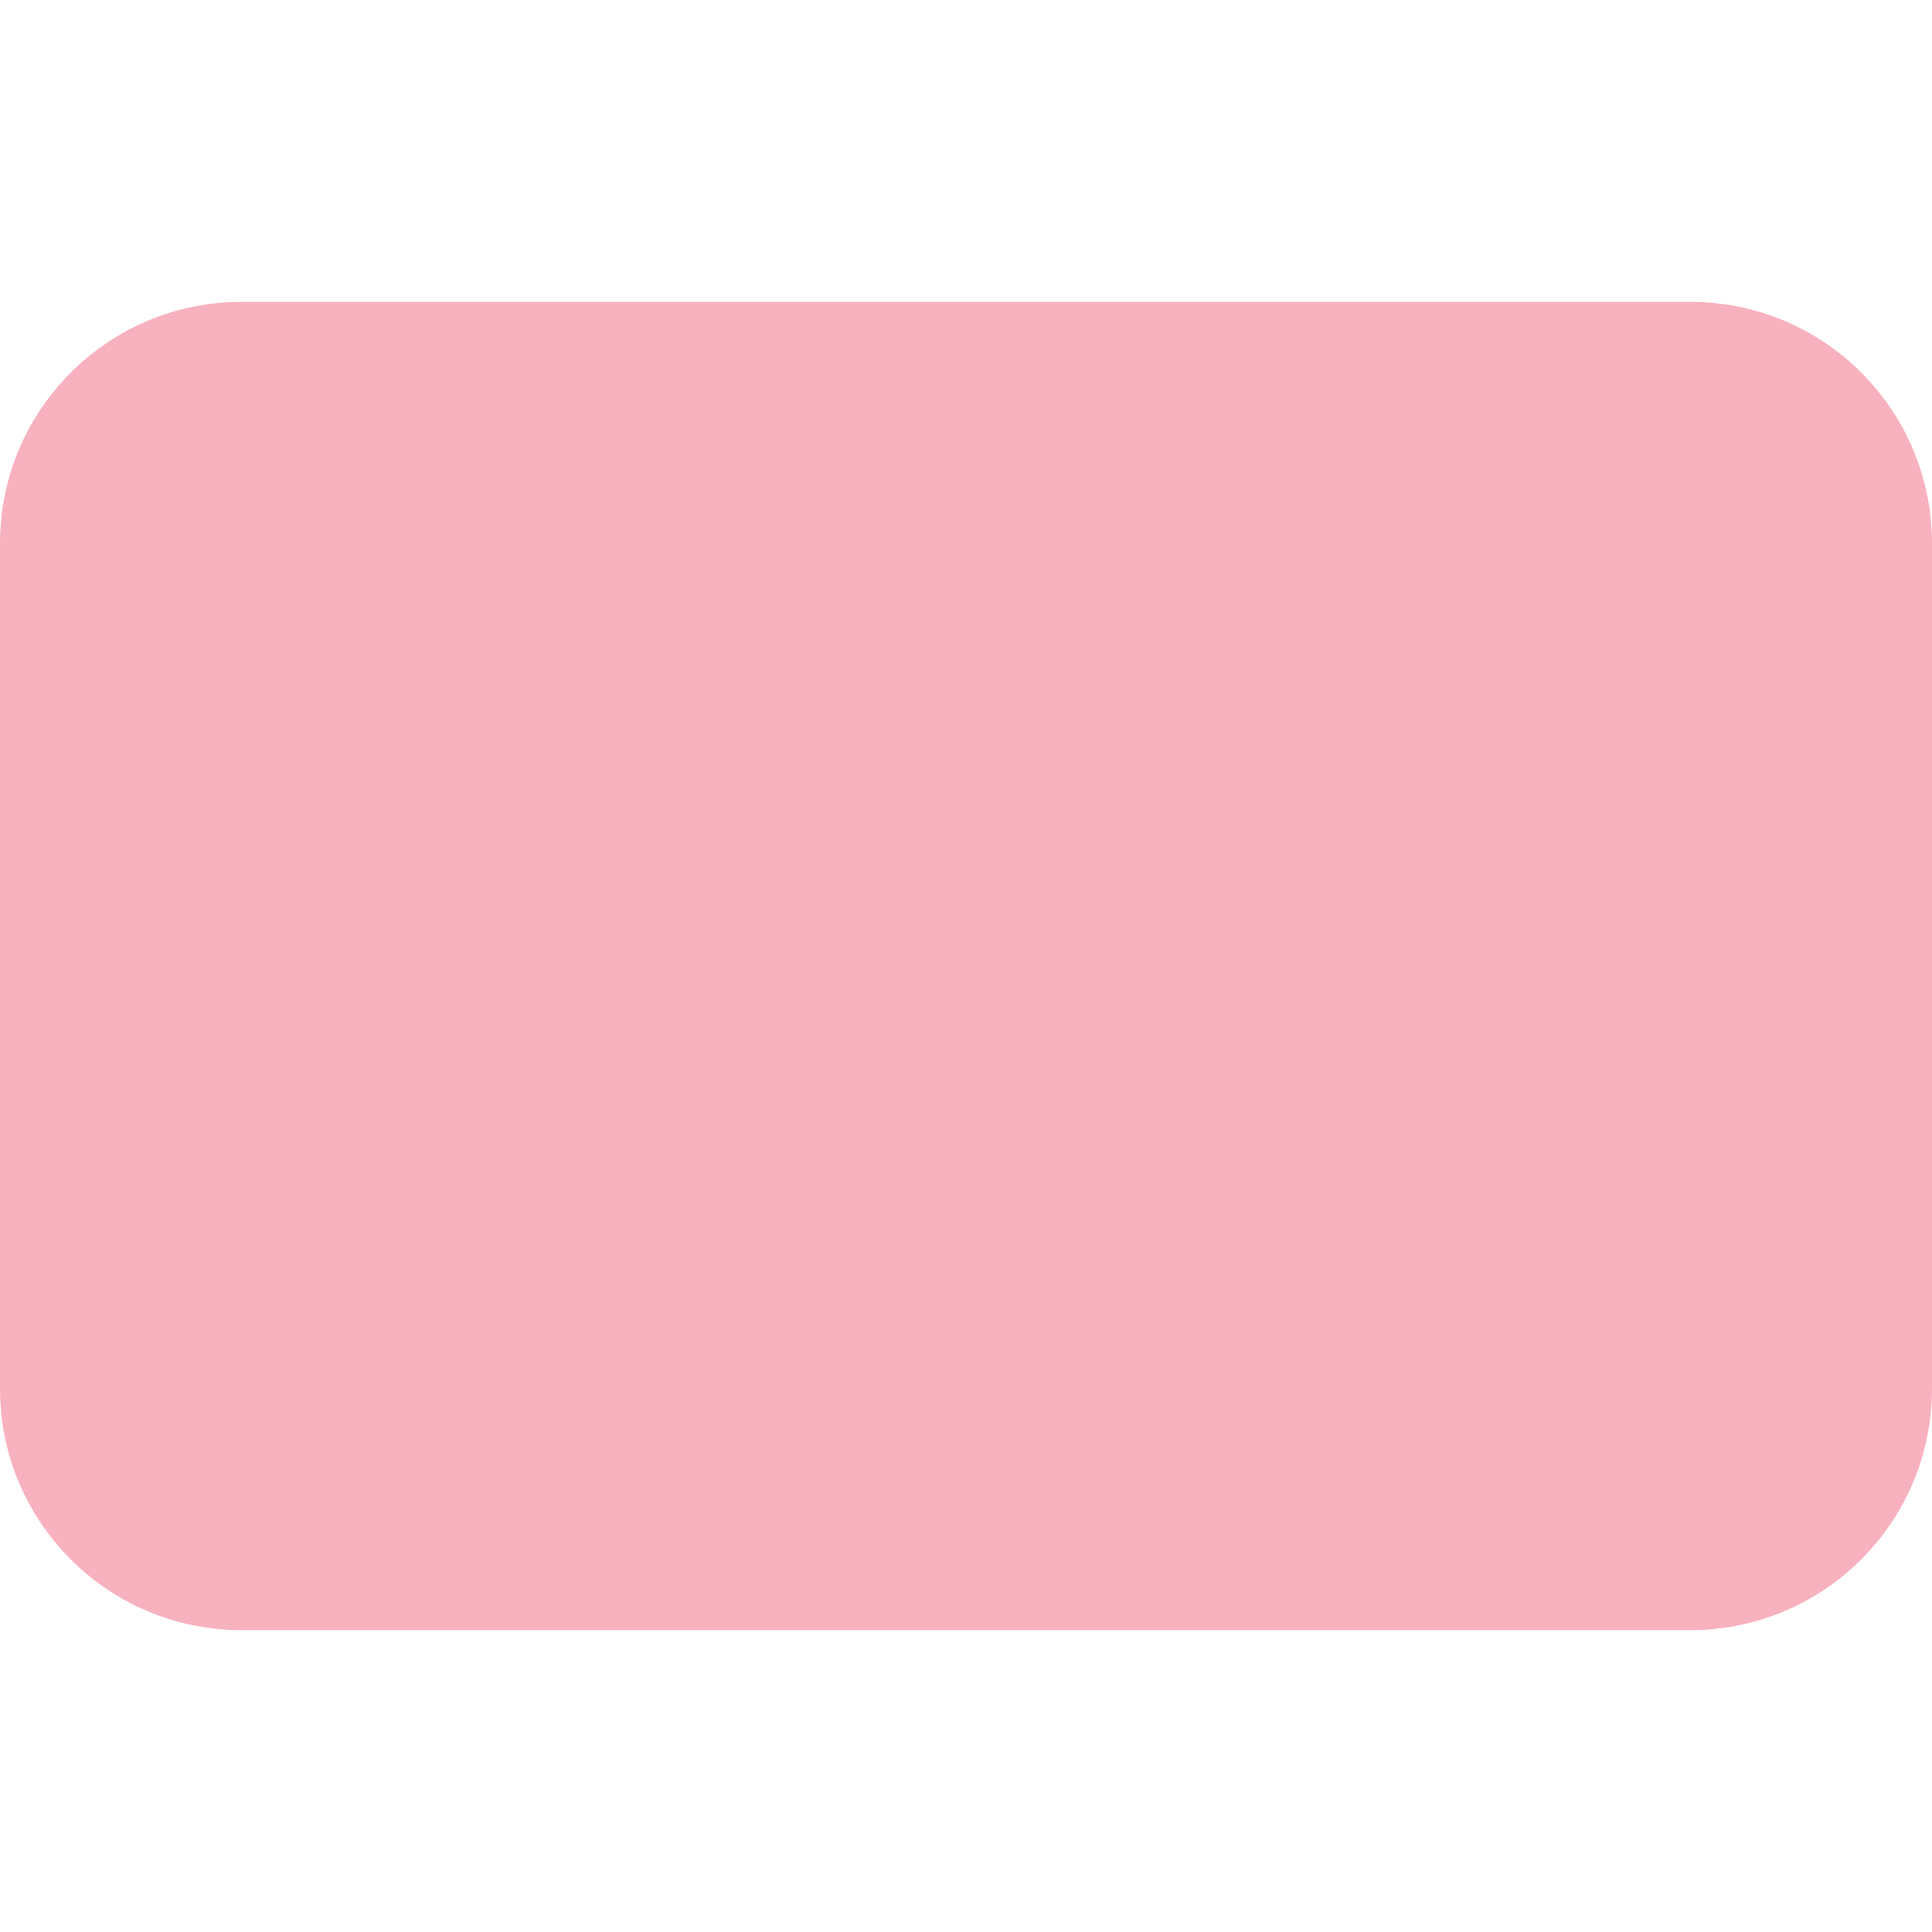
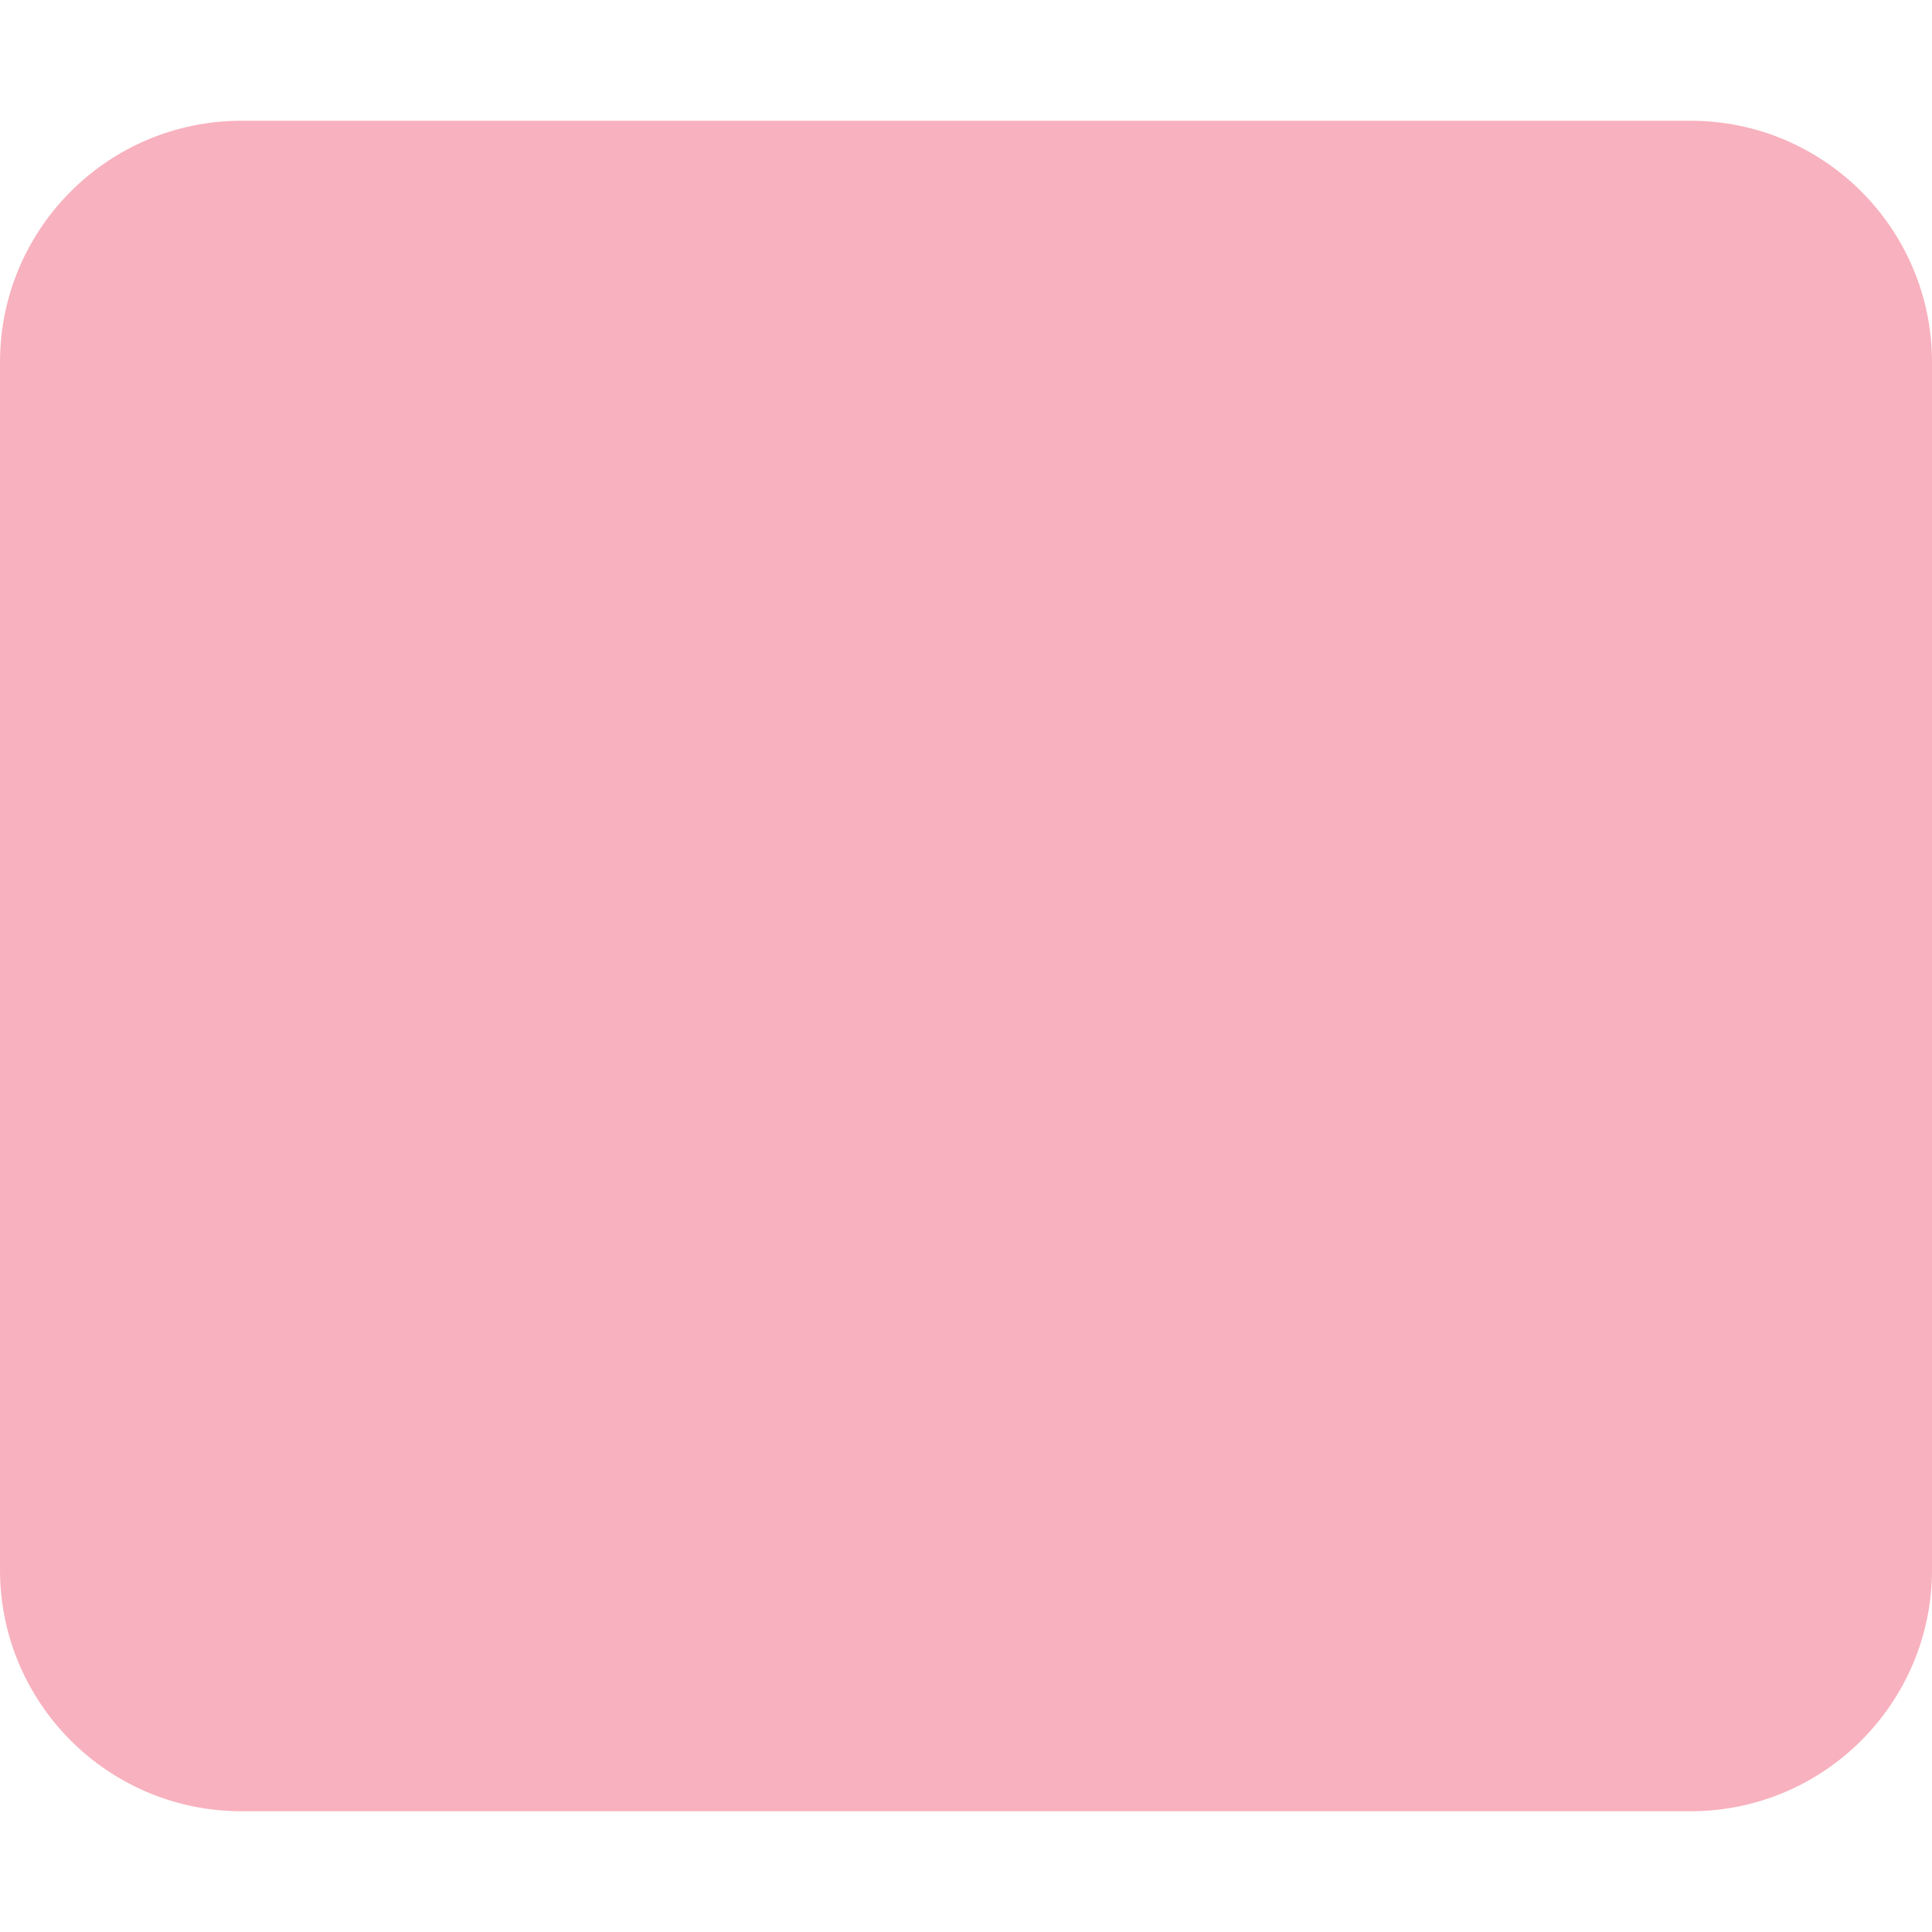
<svg xmlns="http://www.w3.org/2000/svg" width="64" height="64" viewBox="0 0 64 64">
-   <rect x="0" y="10" width="64" height="44" rx="8" fill="#f17189" fill-opacity="0.55" />
+   <rect x="0" y="4" width="64" height="56" rx="8" fill="#f17189" fill-opacity="0.55" />
</svg>
